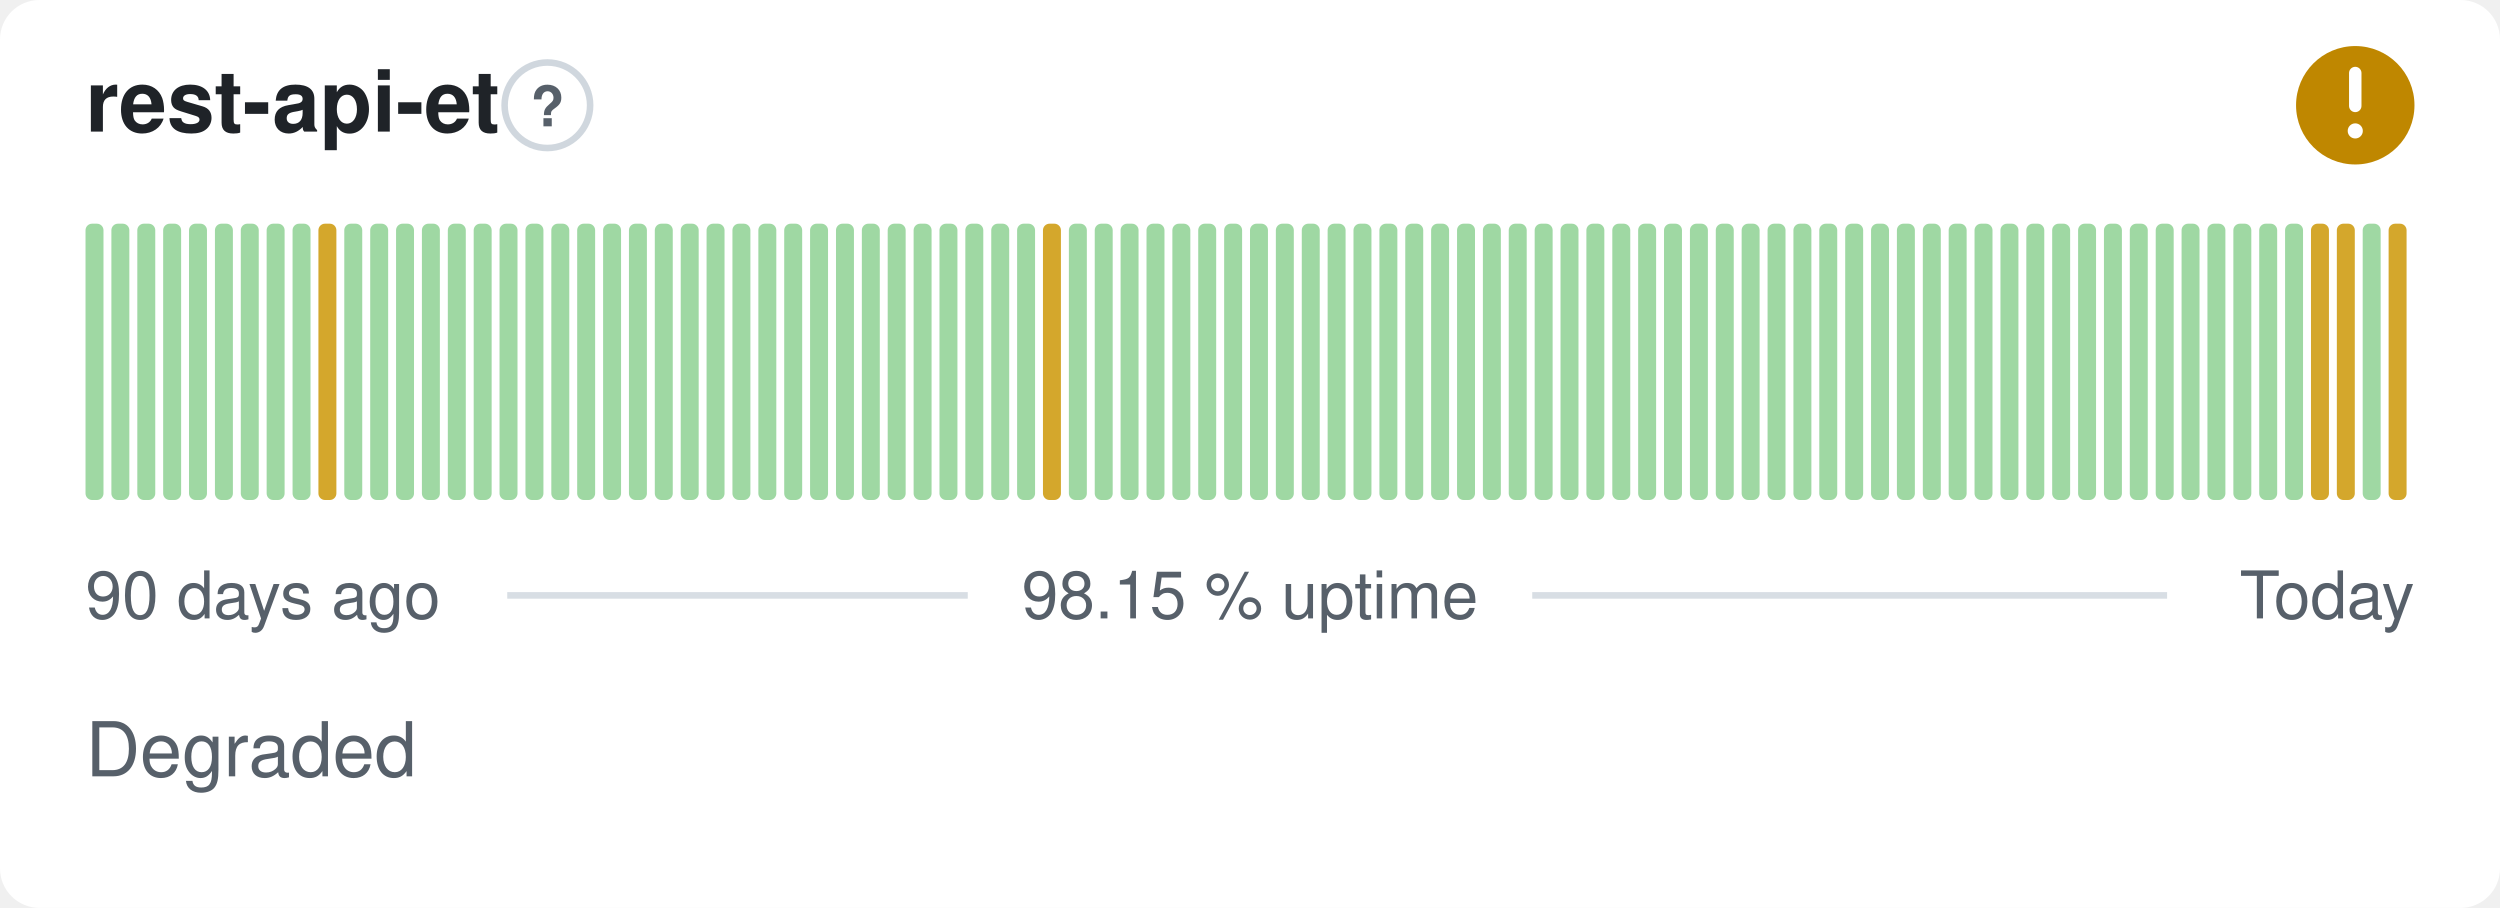
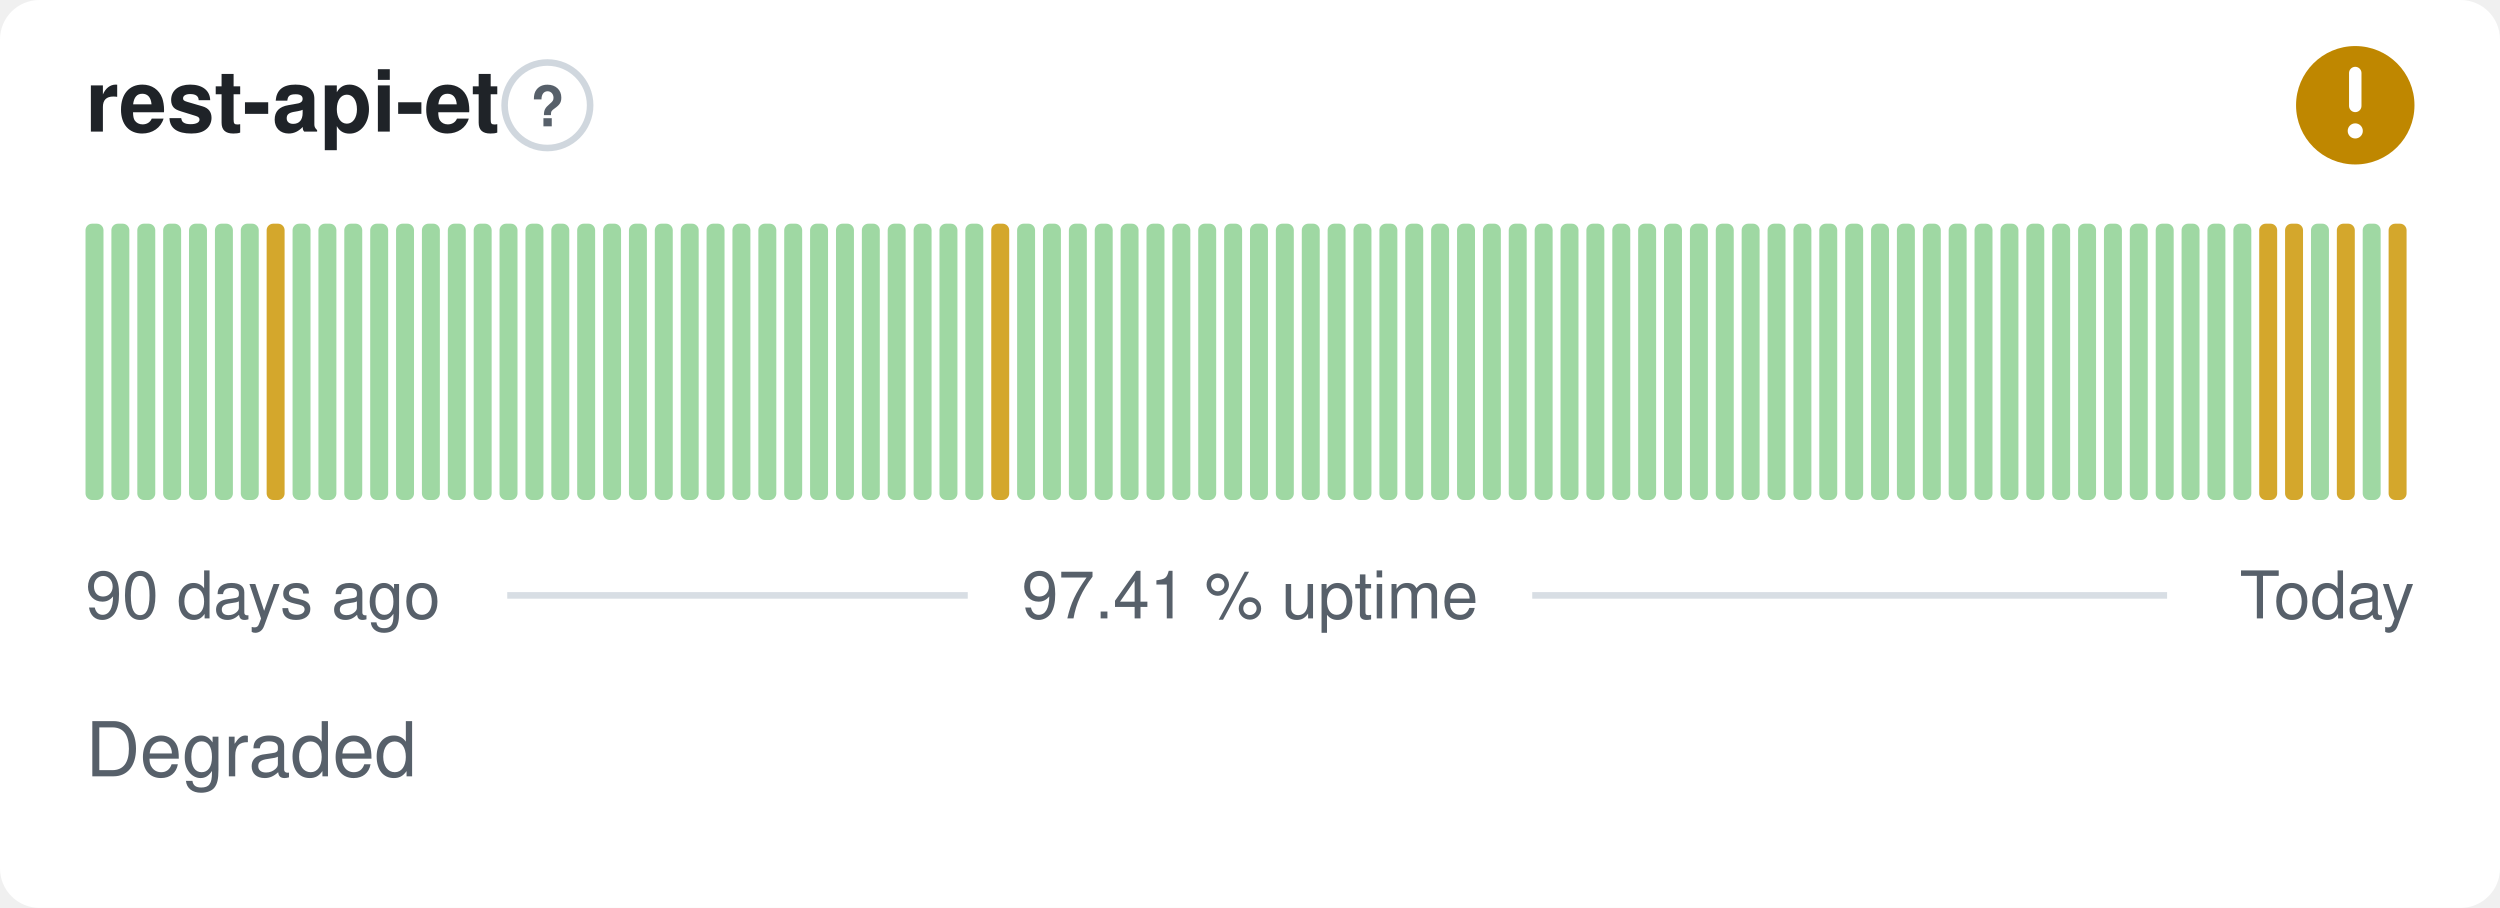
- <svg xmlns="http://www.w3.org/2000/svg" width="380" height="138" viewBox="0 0 380 138" role="img" aria-label="rest-api-et: Degraded, 98.15 % uptime over the last 90 days" font-family="-apple-system,BlinkMacSystemFont,'Segoe UI',Helvetica,Arial,sans-serif">
+ <svg xmlns="http://www.w3.org/2000/svg" width="380" height="138" viewBox="0 0 380 138" role="img" aria-label="rest-api-et: Degraded, 97.41 % uptime over the last 90 days" font-family="-apple-system,BlinkMacSystemFont,'Segoe UI',Helvetica,Arial,sans-serif">
  <style>
    @media (prefers-color-scheme: dark) {
      .bg { fill: #0d1117 }
      .title { fill: #e6edf3 }
      .muted { fill: #8b949e }
      .hint { stroke: #30363d }
      .rule { stroke: #30363d }
      .nodata { fill: #21262d }
    }
  </style>
  <rect class="bg" width="380" height="138" rx="6" fill="#ffffff" />
  <text class="title" x="13" y="20" font-size="13" font-weight="600" fill="#1f2328">rest-api-et</text>
  <circle class="hint" cx="83.2" cy="16" r="6.5" fill="none" stroke="#d0d7de" stroke-width="1" />
  <text class="muted" x="83.2" y="19.2" text-anchor="middle" font-size="8.5" font-weight="700" fill="#57606a">?</text>
  <circle cx="358" cy="16" r="9" fill="#bf8700" />
  <path d="M358 11.10v5.00" fill="none" stroke="#fff" stroke-width="1.89" stroke-linecap="round" stroke-linejoin="round" />
  <circle cx="358" cy="19.90" r="1.15" fill="#fff" />
  <rect x="13.00" y="34.00" width="2.73" height="42.00" rx="1" fill="#9fd8a3" />
  <rect x="16.93" y="34.00" width="2.73" height="42.00" rx="1" fill="#9fd8a3" />
  <rect x="20.87" y="34.00" width="2.73" height="42.00" rx="1" fill="#9fd8a3" />
  <rect x="24.80" y="34.00" width="2.73" height="42.00" rx="1" fill="#9fd8a3" />
  <rect x="28.73" y="34.00" width="2.73" height="42.00" rx="1" fill="#9fd8a3" />
  <rect x="32.67" y="34.00" width="2.73" height="42.00" rx="1" fill="#9fd8a3" />
  <rect x="36.60" y="34.00" width="2.73" height="42.00" rx="1" fill="#9fd8a3" />
-   <rect x="40.53" y="34.00" width="2.73" height="42.00" rx="1" fill="#9fd8a3" />
+   <rect x="40.53" y="34.00" width="2.73" height="42.00" rx="1" fill="#d4a72c" />
  <rect x="44.47" y="34.00" width="2.73" height="42.00" rx="1" fill="#9fd8a3" />
-   <rect x="48.40" y="34.00" width="2.73" height="42.00" rx="1" fill="#d4a72c" />
+   <rect x="48.40" y="34.00" width="2.73" height="42.00" rx="1" fill="#9fd8a3" />
  <rect x="52.33" y="34.00" width="2.73" height="42.00" rx="1" fill="#9fd8a3" />
  <rect x="56.27" y="34.00" width="2.73" height="42.00" rx="1" fill="#9fd8a3" />
  <rect x="60.20" y="34.00" width="2.73" height="42.00" rx="1" fill="#9fd8a3" />
  <rect x="64.13" y="34.00" width="2.73" height="42.00" rx="1" fill="#9fd8a3" />
  <rect x="68.07" y="34.00" width="2.73" height="42.00" rx="1" fill="#9fd8a3" />
  <rect x="72.00" y="34.00" width="2.73" height="42.00" rx="1" fill="#9fd8a3" />
  <rect x="75.93" y="34.00" width="2.73" height="42.00" rx="1" fill="#9fd8a3" />
  <rect x="79.87" y="34.00" width="2.73" height="42.00" rx="1" fill="#9fd8a3" />
  <rect x="83.80" y="34.00" width="2.73" height="42.00" rx="1" fill="#9fd8a3" />
  <rect x="87.73" y="34.00" width="2.73" height="42.00" rx="1" fill="#9fd8a3" />
  <rect x="91.67" y="34.00" width="2.73" height="42.00" rx="1" fill="#9fd8a3" />
  <rect x="95.60" y="34.00" width="2.73" height="42.00" rx="1" fill="#9fd8a3" />
  <rect x="99.53" y="34.00" width="2.73" height="42.00" rx="1" fill="#9fd8a3" />
  <rect x="103.47" y="34.00" width="2.73" height="42.00" rx="1" fill="#9fd8a3" />
  <rect x="107.40" y="34.00" width="2.73" height="42.00" rx="1" fill="#9fd8a3" />
  <rect x="111.33" y="34.00" width="2.73" height="42.00" rx="1" fill="#9fd8a3" />
  <rect x="115.27" y="34.00" width="2.73" height="42.00" rx="1" fill="#9fd8a3" />
  <rect x="119.20" y="34.00" width="2.73" height="42.00" rx="1" fill="#9fd8a3" />
  <rect x="123.13" y="34.00" width="2.73" height="42.00" rx="1" fill="#9fd8a3" />
  <rect x="127.07" y="34.00" width="2.73" height="42.00" rx="1" fill="#9fd8a3" />
  <rect x="131.00" y="34.00" width="2.73" height="42.00" rx="1" fill="#9fd8a3" />
  <rect x="134.93" y="34.00" width="2.73" height="42.00" rx="1" fill="#9fd8a3" />
  <rect x="138.87" y="34.00" width="2.73" height="42.00" rx="1" fill="#9fd8a3" />
  <rect x="142.80" y="34.00" width="2.73" height="42.00" rx="1" fill="#9fd8a3" />
  <rect x="146.73" y="34.00" width="2.73" height="42.00" rx="1" fill="#9fd8a3" />
-   <rect x="150.67" y="34.00" width="2.73" height="42.00" rx="1" fill="#9fd8a3" />
+   <rect x="150.67" y="34.00" width="2.73" height="42.00" rx="1" fill="#d4a72c" />
  <rect x="154.60" y="34.00" width="2.73" height="42.00" rx="1" fill="#9fd8a3" />
-   <rect x="158.53" y="34.00" width="2.73" height="42.00" rx="1" fill="#d4a72c" />
+   <rect x="158.53" y="34.00" width="2.73" height="42.00" rx="1" fill="#9fd8a3" />
  <rect x="162.47" y="34.00" width="2.73" height="42.00" rx="1" fill="#9fd8a3" />
  <rect x="166.40" y="34.00" width="2.73" height="42.00" rx="1" fill="#9fd8a3" />
  <rect x="170.33" y="34.00" width="2.73" height="42.00" rx="1" fill="#9fd8a3" />
  <rect x="174.27" y="34.00" width="2.73" height="42.00" rx="1" fill="#9fd8a3" />
  <rect x="178.20" y="34.00" width="2.73" height="42.00" rx="1" fill="#9fd8a3" />
  <rect x="182.13" y="34.00" width="2.73" height="42.00" rx="1" fill="#9fd8a3" />
  <rect x="186.07" y="34.00" width="2.73" height="42.00" rx="1" fill="#9fd8a3" />
  <rect x="190.00" y="34.00" width="2.73" height="42.00" rx="1" fill="#9fd8a3" />
  <rect x="193.93" y="34.00" width="2.73" height="42.00" rx="1" fill="#9fd8a3" />
  <rect x="197.87" y="34.00" width="2.73" height="42.00" rx="1" fill="#9fd8a3" />
  <rect x="201.80" y="34.00" width="2.73" height="42.00" rx="1" fill="#9fd8a3" />
  <rect x="205.73" y="34.00" width="2.73" height="42.00" rx="1" fill="#9fd8a3" />
  <rect x="209.67" y="34.00" width="2.73" height="42.00" rx="1" fill="#9fd8a3" />
  <rect x="213.60" y="34.00" width="2.73" height="42.00" rx="1" fill="#9fd8a3" />
  <rect x="217.53" y="34.00" width="2.73" height="42.00" rx="1" fill="#9fd8a3" />
  <rect x="221.47" y="34.00" width="2.73" height="42.00" rx="1" fill="#9fd8a3" />
  <rect x="225.40" y="34.00" width="2.73" height="42.00" rx="1" fill="#9fd8a3" />
  <rect x="229.33" y="34.00" width="2.73" height="42.00" rx="1" fill="#9fd8a3" />
  <rect x="233.27" y="34.00" width="2.73" height="42.00" rx="1" fill="#9fd8a3" />
  <rect x="237.20" y="34.00" width="2.73" height="42.00" rx="1" fill="#9fd8a3" />
  <rect x="241.13" y="34.00" width="2.73" height="42.00" rx="1" fill="#9fd8a3" />
  <rect x="245.07" y="34.00" width="2.73" height="42.00" rx="1" fill="#9fd8a3" />
  <rect x="249.00" y="34.00" width="2.73" height="42.00" rx="1" fill="#9fd8a3" />
  <rect x="252.93" y="34.00" width="2.73" height="42.00" rx="1" fill="#9fd8a3" />
  <rect x="256.87" y="34.00" width="2.73" height="42.00" rx="1" fill="#9fd8a3" />
  <rect x="260.80" y="34.00" width="2.73" height="42.00" rx="1" fill="#9fd8a3" />
  <rect x="264.73" y="34.00" width="2.73" height="42.00" rx="1" fill="#9fd8a3" />
  <rect x="268.67" y="34.00" width="2.73" height="42.00" rx="1" fill="#9fd8a3" />
  <rect x="272.60" y="34.00" width="2.73" height="42.00" rx="1" fill="#9fd8a3" />
  <rect x="276.53" y="34.00" width="2.73" height="42.00" rx="1" fill="#9fd8a3" />
  <rect x="280.47" y="34.00" width="2.73" height="42.00" rx="1" fill="#9fd8a3" />
  <rect x="284.40" y="34.00" width="2.73" height="42.00" rx="1" fill="#9fd8a3" />
  <rect x="288.33" y="34.00" width="2.73" height="42.00" rx="1" fill="#9fd8a3" />
  <rect x="292.27" y="34.00" width="2.73" height="42.00" rx="1" fill="#9fd8a3" />
  <rect x="296.20" y="34.00" width="2.73" height="42.00" rx="1" fill="#9fd8a3" />
  <rect x="300.13" y="34.00" width="2.73" height="42.00" rx="1" fill="#9fd8a3" />
  <rect x="304.07" y="34.00" width="2.73" height="42.00" rx="1" fill="#9fd8a3" />
  <rect x="308.00" y="34.00" width="2.73" height="42.00" rx="1" fill="#9fd8a3" />
  <rect x="311.93" y="34.00" width="2.73" height="42.00" rx="1" fill="#9fd8a3" />
  <rect x="315.87" y="34.00" width="2.73" height="42.00" rx="1" fill="#9fd8a3" />
  <rect x="319.80" y="34.00" width="2.73" height="42.00" rx="1" fill="#9fd8a3" />
  <rect x="323.73" y="34.00" width="2.73" height="42.00" rx="1" fill="#9fd8a3" />
  <rect x="327.67" y="34.00" width="2.73" height="42.00" rx="1" fill="#9fd8a3" />
  <rect x="331.60" y="34.00" width="2.73" height="42.00" rx="1" fill="#9fd8a3" />
  <rect x="335.53" y="34.00" width="2.73" height="42.00" rx="1" fill="#9fd8a3" />
  <rect x="339.47" y="34.00" width="2.73" height="42.00" rx="1" fill="#9fd8a3" />
-   <rect x="343.40" y="34.00" width="2.73" height="42.00" rx="1" fill="#9fd8a3" />
-   <rect x="347.33" y="34.00" width="2.73" height="42.00" rx="1" fill="#9fd8a3" />
-   <rect x="351.27" y="34.00" width="2.73" height="42.00" rx="1" fill="#d4a72c" />
+   <rect x="343.40" y="34.00" width="2.73" height="42.00" rx="1" fill="#d4a72c" />
+   <rect x="347.33" y="34.00" width="2.73" height="42.00" rx="1" fill="#d4a72c" />
+   <rect x="351.27" y="34.00" width="2.73" height="42.00" rx="1" fill="#9fd8a3" />
  <rect x="355.20" y="34.00" width="2.73" height="42.00" rx="1" fill="#d4a72c" />
  <rect x="359.13" y="34.00" width="2.73" height="42.00" rx="1" fill="#9fd8a3" />
  <rect x="363.07" y="34.00" width="2.73" height="42.00" rx="1" fill="#d4a72c" />
  <text class="muted" x="13" y="94" font-size="10" fill="#57606a">90 days ago</text>
-   <text class="muted" x="190" y="94" text-anchor="middle" font-size="10" fill="#57606a">98.15 % uptime</text>
+   <text class="muted" x="190" y="94" text-anchor="middle" font-size="10" fill="#57606a">97.41 % uptime</text>
  <text class="muted" x="367" y="94" text-anchor="end" font-size="10" fill="#57606a">Today</text>
  <line class="rule" x1="77.1" y1="90.5" x2="147.1" y2="90.5" stroke="#d8dee4" stroke-width="1" />
  <line class="rule" x1="232.9" y1="90.5" x2="329.4" y2="90.5" stroke="#d8dee4" stroke-width="1" />
  <text class="muted" x="13" y="118" font-size="11.5" fill="#57606a">Degraded</text>
</svg>
